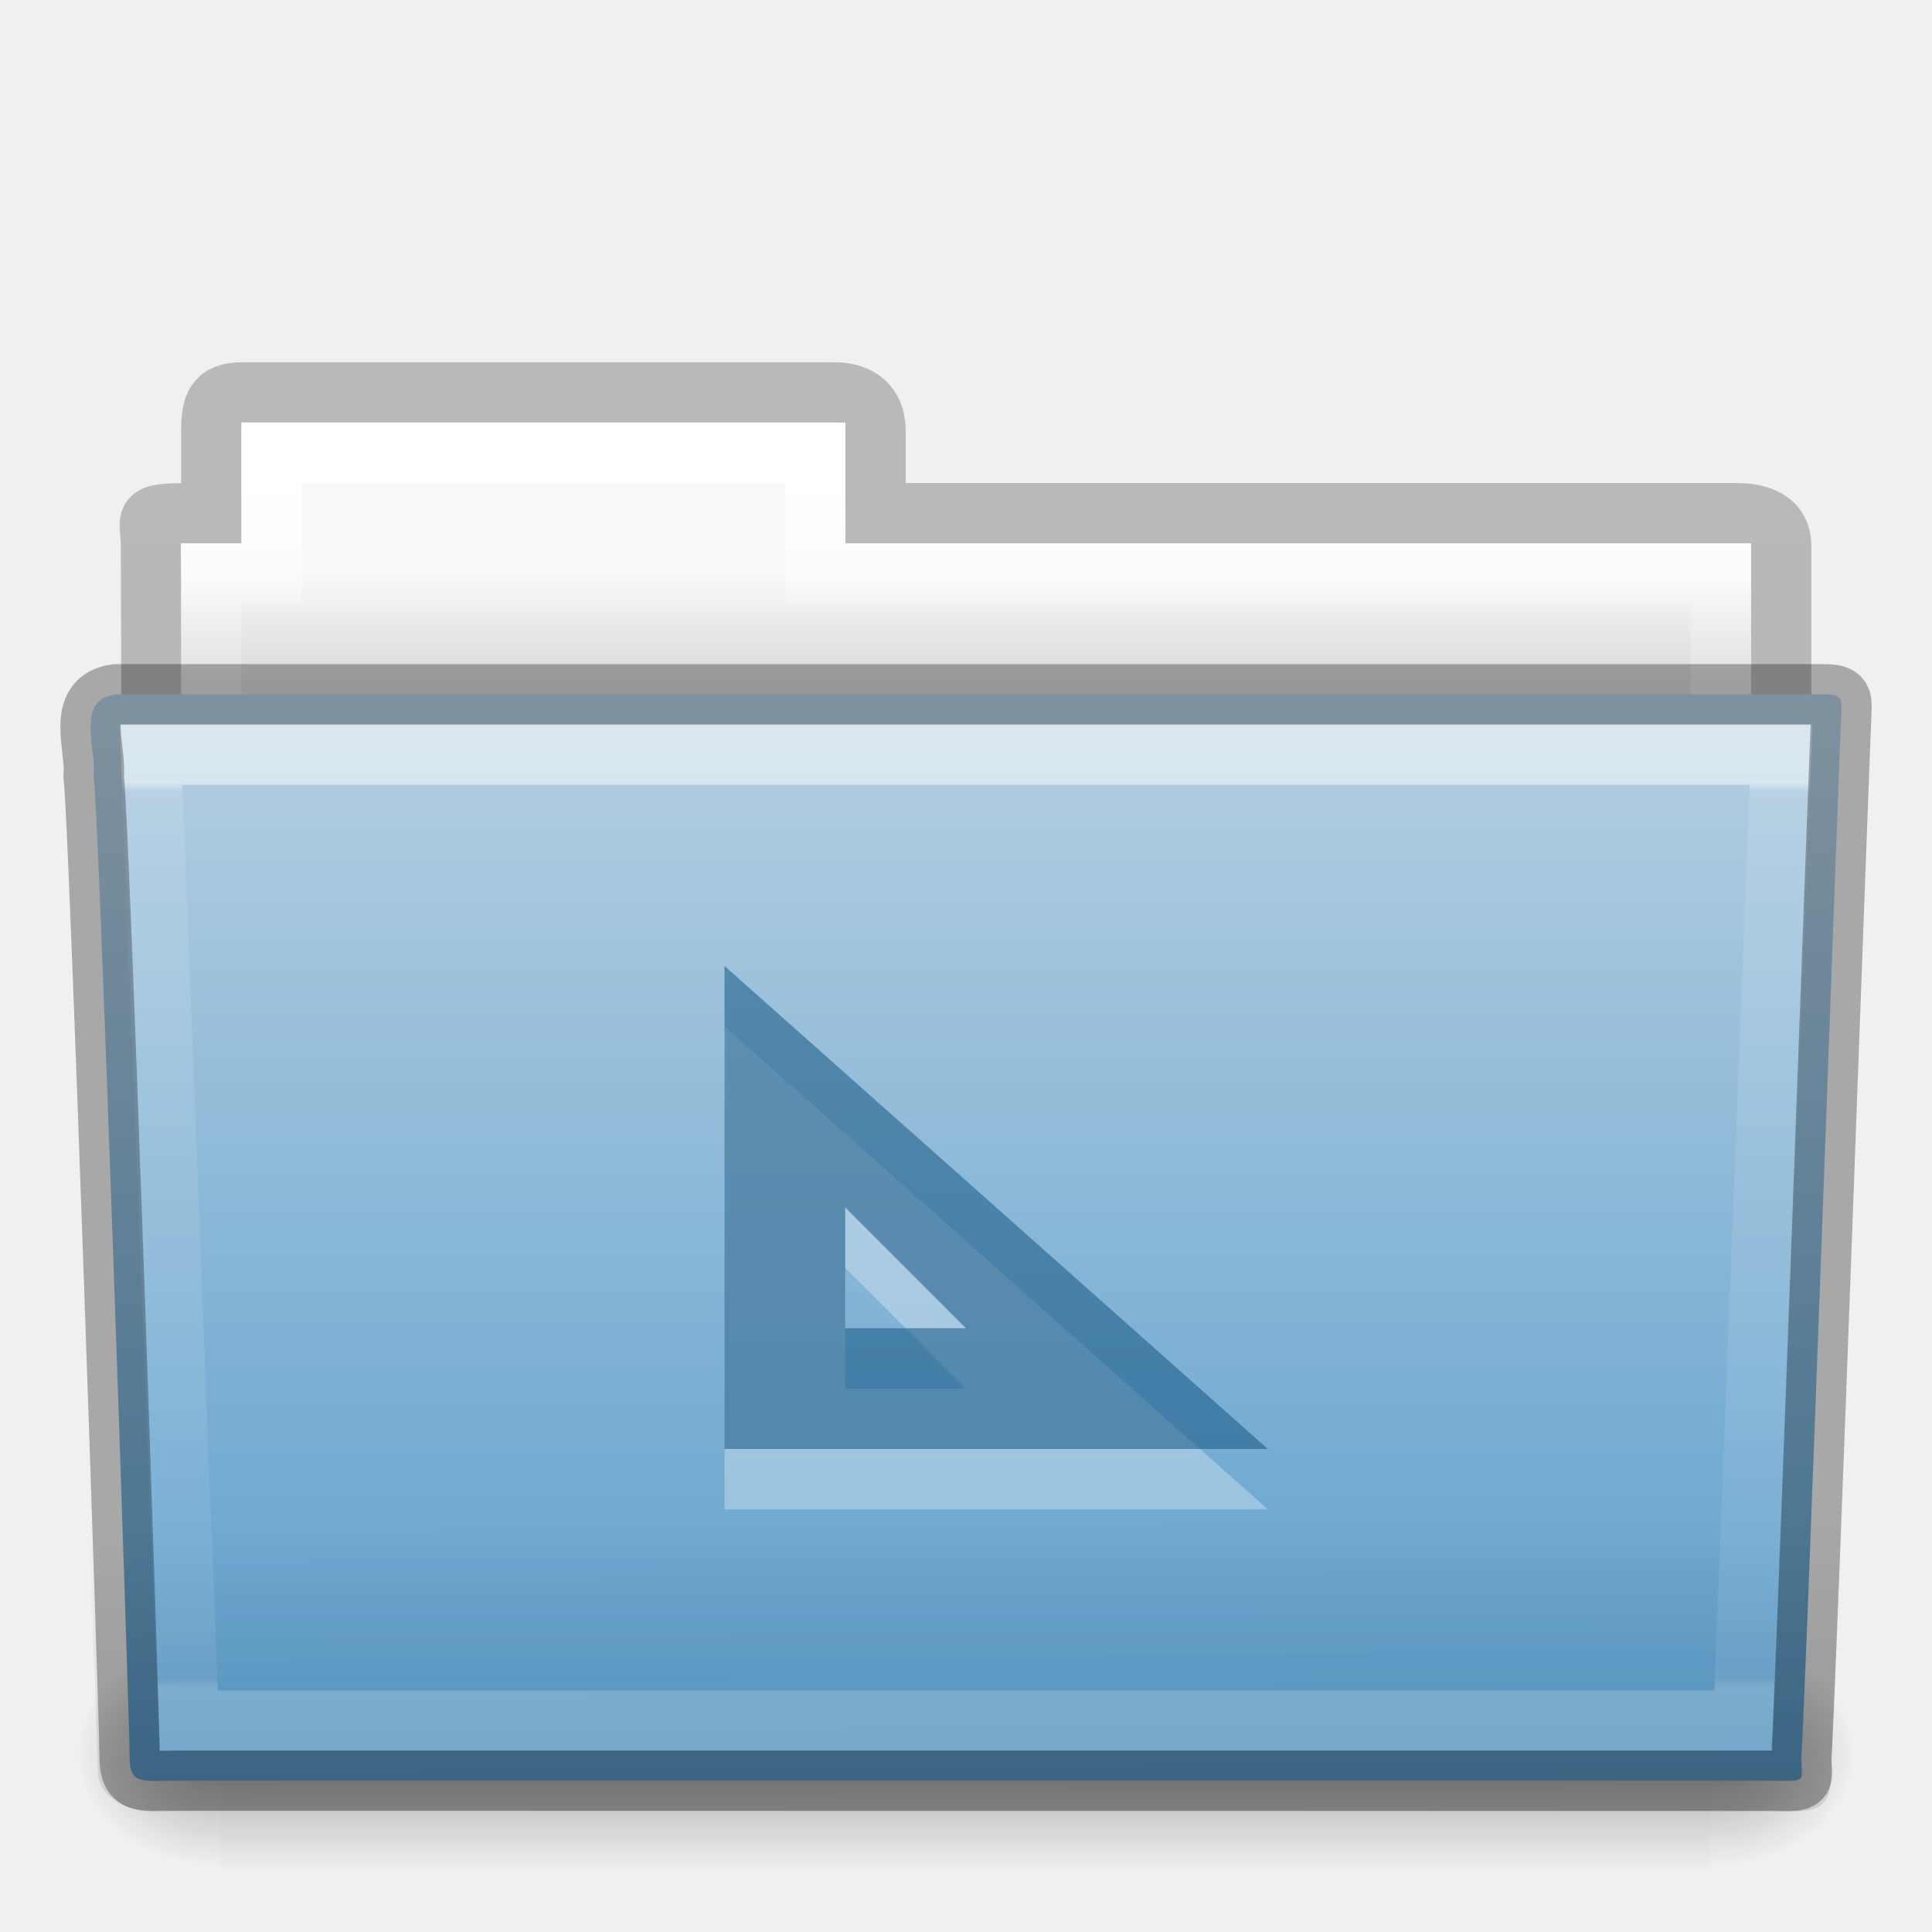
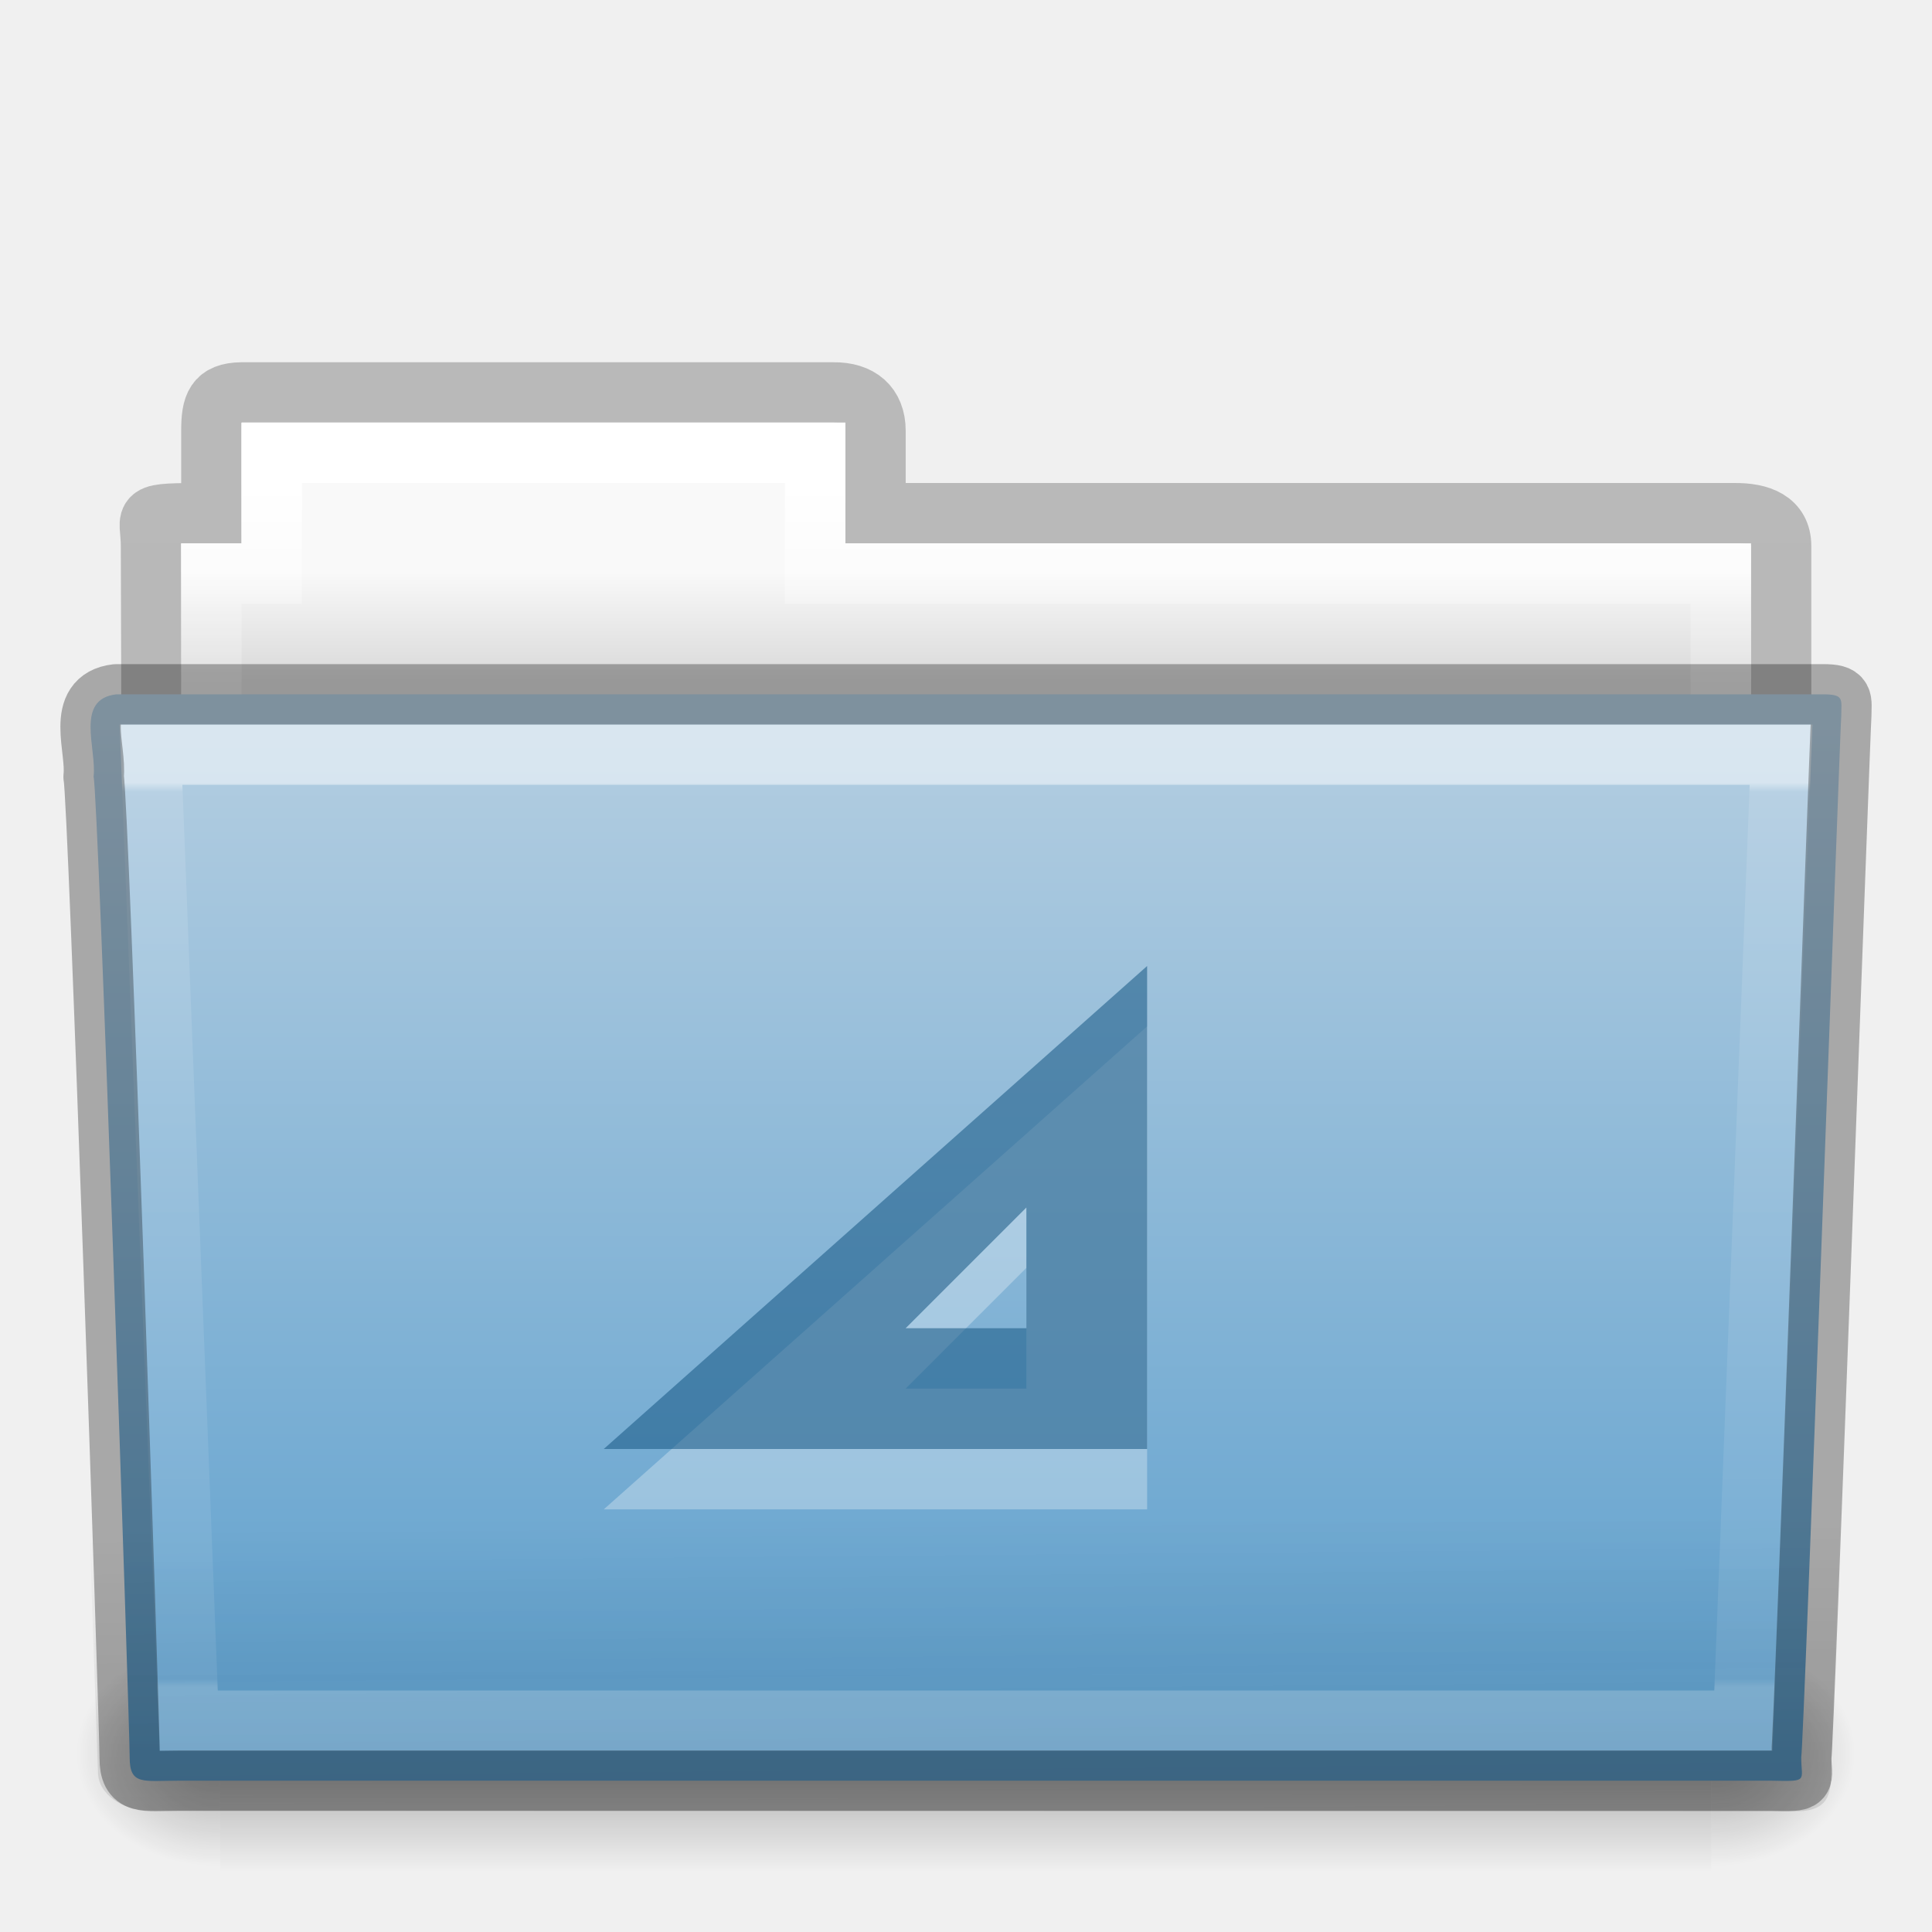
- <svg xmlns="http://www.w3.org/2000/svg" xmlns:xlink="http://www.w3.org/1999/xlink" version="1.1" width="32" height="32" id="svg16378">
+ <svg xmlns="http://www.w3.org/2000/svg" xmlns:xlink="http://www.w3.org/1999/xlink" id="svg16378" height="32" width="32" version="1.1">
  <defs id="defs16380">
-     <linearGradient x1="27.557" y1="7.163" x2="27.557" y2="21.387" id="linearGradient15169" xlink:href="#linearGradient3454-2-5-0-3-4" gradientUnits="userSpaceOnUse" gradientTransform="matrix(0.8918614,0,0,1.053911,3.121269,5.412539)" />
+     <linearGradient gradientTransform="matrix(0.8918614,0,0,1.053911,3.121269,5.412539)" gradientUnits="userSpaceOnUse" xlink:href="#linearGradient3454-2-5-0-3-4" id="linearGradient15169" y2="21.387" x2="27.557" y1="7.163" x1="27.557" />
    <linearGradient id="linearGradient3454-2-5-0-3-4">
-       <stop id="stop3456-4-9-38-1-8" style="stop-color:#ffffff;stop-opacity:1" offset="0" />
-       <stop id="stop3458-39-80-3-5-5" style="stop-color:#ffffff;stop-opacity:0.235" offset="0.01" />
-       <stop id="stop3460-7-0-2-4-2" style="stop-color:#ffffff;stop-opacity:0.157" offset="0.99" />
-       <stop id="stop3462-0-9-8-7-2" style="stop-color:#ffffff;stop-opacity:0.392" offset="1" />
+       <stop offset="0" style="stop-color:#ffffff;stop-opacity:1" id="stop3456-4-9-38-1-8" />
+       <stop offset="0.01" style="stop-color:#ffffff;stop-opacity:0.235" id="stop3458-39-80-3-5-5" />
+       <stop offset="0.99" style="stop-color:#ffffff;stop-opacity:0.157" id="stop3460-7-0-2-4-2" />
+       <stop offset="1" style="stop-color:#ffffff;stop-opacity:0.392" id="stop3462-0-9-8-7-2" />
    </linearGradient>
-     <linearGradient x1="22.935" y1="49.629" x2="22.809" y2="36.658" id="linearGradient15177" xlink:href="#linearGradient6129-963-697-142-998-580-273-5" gradientUnits="userSpaceOnUse" gradientTransform="matrix(0.7467531,0,0,0.6554922,-1.921451,1.167619)" />
+     <linearGradient gradientTransform="matrix(0.7467531,0,0,0.6554922,-1.921451,1.167619)" gradientUnits="userSpaceOnUse" xlink:href="#linearGradient6129-963-697-142-998-580-273-5" id="linearGradient15177" y2="36.658" x2="22.809" y1="49.629" x1="22.935" />
    <linearGradient id="linearGradient6129-963-697-142-998-580-273-5">
-       <stop id="stop2661-1" style="stop-color:#0a0a0a;stop-opacity:0.498" offset="0" />
-       <stop id="stop2663-85" style="stop-color:#0a0a0a;stop-opacity:0" offset="1" />
+       <stop offset="0" style="stop-color:#0a0a0a;stop-opacity:0.498" id="stop2661-1" />
+       <stop offset="1" style="stop-color:#0a0a0a;stop-opacity:0" id="stop2663-85" />
    </linearGradient>
-     <linearGradient x1="35.793" y1="17.118" x2="35.793" y2="43.761" id="linearGradient15185" xlink:href="#linearGradient4632-0-6-4-3-4" gradientUnits="userSpaceOnUse" gradientTransform="matrix(0.6444443,0,0,0.642857,0.5339594,0.892859)" />
+     <linearGradient gradientTransform="matrix(0.6444443,0,0,0.642857,0.5339594,0.892859)" gradientUnits="userSpaceOnUse" xlink:href="#linearGradient4632-0-6-4-3-4" id="linearGradient15185" y2="43.761" x2="35.793" y1="17.118" x1="35.793" />
    <linearGradient id="linearGradient4632-0-6-4-3-4">
-       <stop id="stop4634-4-4-7-7-4" style="stop-color:#b4cee1;stop-opacity:1" offset="0" />
-       <stop id="stop4636-3-1-5-1-3" style="stop-color:#5d9fcd;stop-opacity:1" offset="1" />
+       <stop offset="0" style="stop-color:#b4cee1;stop-opacity:1" id="stop4634-4-4-7-7-4" />
+       <stop offset="1" style="stop-color:#5d9fcd;stop-opacity:1" id="stop4636-3-1-5-1-3" />
    </linearGradient>
-     <linearGradient x1="302.857" y1="366.648" x2="302.857" y2="609.505" id="linearGradient15195" xlink:href="#linearGradient5048-585-0" gradientUnits="userSpaceOnUse" gradientTransform="matrix(0.05114282,0,0,0.01591575,-2.489957,22.29927)" />
+     <linearGradient gradientTransform="matrix(0.05114282,0,0,0.01591575,-2.489957,22.29927)" gradientUnits="userSpaceOnUse" xlink:href="#linearGradient5048-585-0" id="linearGradient15195" y2="609.505" x2="302.857" y1="366.648" x1="302.857" />
    <linearGradient id="linearGradient5048-585-0">
-       <stop id="stop2667-18" style="stop-color:#000000;stop-opacity:0" offset="0" />
-       <stop id="stop2669-9" style="stop-color:#000000;stop-opacity:1" offset="0.5" />
-       <stop id="stop2671-33" style="stop-color:#000000;stop-opacity:0" offset="1" />
+       <stop offset="0" style="stop-color:#000000;stop-opacity:0" id="stop2667-18" />
+       <stop offset="0.5" style="stop-color:#000000;stop-opacity:1" id="stop2669-9" />
+       <stop offset="1" style="stop-color:#000000;stop-opacity:0" id="stop2671-33" />
    </linearGradient>
-     <radialGradient cx="605.714" cy="486.648" r="117.143" fx="605.714" fy="486.648" id="radialGradient15197" xlink:href="#linearGradient5060-179-67" gradientUnits="userSpaceOnUse" gradientTransform="matrix(0.01983573,0,0,0.01591575,16.38765,22.29927)" />
+     <radialGradient gradientTransform="matrix(0.01983573,0,0,0.01591575,16.38765,22.29927)" gradientUnits="userSpaceOnUse" xlink:href="#linearGradient5060-179-67" id="radialGradient15197" fy="486.648" fx="605.714" r="117.143" cy="486.648" cx="605.714" />
    <linearGradient id="linearGradient5060-179-67">
-       <stop id="stop2675-81" style="stop-color:#000000;stop-opacity:1" offset="0" />
-       <stop id="stop2677-2" style="stop-color:#000000;stop-opacity:0" offset="1" />
+       <stop offset="0" style="stop-color:#000000;stop-opacity:1" id="stop2675-81" />
+       <stop offset="1" style="stop-color:#000000;stop-opacity:0" id="stop2677-2" />
    </linearGradient>
-     <radialGradient cx="605.714" cy="486.648" r="117.143" fx="605.714" fy="486.648" id="radialGradient15199" xlink:href="#linearGradient5060-820-4" gradientUnits="userSpaceOnUse" gradientTransform="matrix(-0.01983573,0,0,0.01591575,15.60139,22.29927)" />
+     <radialGradient gradientTransform="matrix(-0.01983573,0,0,0.01591575,15.60139,22.29927)" gradientUnits="userSpaceOnUse" xlink:href="#linearGradient5060-820-4" id="radialGradient15199" fy="486.648" fx="605.714" r="117.143" cy="486.648" cx="605.714" />
    <linearGradient id="linearGradient5060-820-4">
-       <stop id="stop2681-5" style="stop-color:#000000;stop-opacity:1" offset="0" />
-       <stop id="stop2683-00" style="stop-color:#000000;stop-opacity:0" offset="1" />
+       <stop offset="0" style="stop-color:#000000;stop-opacity:1" id="stop2681-5" />
+       <stop offset="1" style="stop-color:#000000;stop-opacity:0" id="stop2683-00" />
    </linearGradient>
-     <linearGradient x1="21.37" y1="4.732" x2="21.37" y2="34.143" id="linearGradient15217" xlink:href="#linearGradient4325" gradientUnits="userSpaceOnUse" gradientTransform="matrix(0.5438356,0,0,0.6146641,3.269319,5.091139)" />
+     <linearGradient gradientTransform="matrix(0.5438356,0,0,0.6146641,3.269319,5.091139)" gradientUnits="userSpaceOnUse" xlink:href="#linearGradient4325" id="linearGradient15217" y2="34.143" x2="21.37" y1="4.732" x1="21.37" />
    <linearGradient id="linearGradient4325">
-       <stop id="stop4327" style="stop-color:#ffffff;stop-opacity:1" offset="0" />
-       <stop id="stop4329" style="stop-color:#ffffff;stop-opacity:0.235" offset="0.111" />
-       <stop id="stop4331" style="stop-color:#ffffff;stop-opacity:0.157" offset="0.99" />
-       <stop id="stop4333" style="stop-color:#ffffff;stop-opacity:0.392" offset="1" />
+       <stop offset="0" style="stop-color:#ffffff;stop-opacity:1" id="stop4327" />
+       <stop offset="0.111" style="stop-color:#ffffff;stop-opacity:0.235" id="stop4329" />
+       <stop offset="0.99" style="stop-color:#ffffff;stop-opacity:0.157" id="stop4331" />
+       <stop offset="1" style="stop-color:#ffffff;stop-opacity:0.392" id="stop4333" />
    </linearGradient>
-     <linearGradient x1="62.989" y1="13" x2="62.989" y2="16" id="linearGradient15225" xlink:href="#linearGradient4646-7-4-3-5" gradientUnits="userSpaceOnUse" gradientTransform="matrix(0.6190476,0,0,0.6190476,-30.39137,1.428569)" />
+     <linearGradient gradientTransform="matrix(0.6190476,0,0,0.6190476,-30.39137,1.428569)" gradientUnits="userSpaceOnUse" xlink:href="#linearGradient4646-7-4-3-5" id="linearGradient15225" y2="16" x2="62.989" y1="13" x1="62.989" />
    <linearGradient id="linearGradient4646-7-4-3-5">
-       <stop id="stop4648-8-0-3-6" style="stop-color:#f9f9f9;stop-opacity:1" offset="0" />
-       <stop id="stop4650-1-7-3-4" style="stop-color:#d8d8d8;stop-opacity:1" offset="1" />
+       <stop offset="0" style="stop-color:#f9f9f9;stop-opacity:1" id="stop4648-8-0-3-6" />
+       <stop offset="1" style="stop-color:#d8d8d8;stop-opacity:1" id="stop4650-1-7-3-4" />
    </linearGradient>
    <linearGradient id="linearGradient3104-8-8-97-4-6-11-5-5-0">
-       <stop id="stop3106-5-4-3-5-0-2-1-0-6" style="stop-color:#000000;stop-opacity:0.322" offset="0" />
-       <stop id="stop3108-4-3-7-8-2-0-7-9-1" style="stop-color:#000000;stop-opacity:0.278" offset="1" />
+       <stop offset="0" style="stop-color:#000000;stop-opacity:0.322" id="stop3106-5-4-3-5-0-2-1-0-6" />
+       <stop offset="1" style="stop-color:#000000;stop-opacity:0.278" id="stop3108-4-3-7-8-2-0-7-9-1" />
    </linearGradient>
-     <linearGradient x1="-51.786" y1="53.514" x2="-51.786" y2="3.634" id="linearGradient16376" xlink:href="#linearGradient3104-8-8-97-4-6-11-5-5-0" gradientUnits="userSpaceOnUse" gradientTransform="matrix(0.5070338,0,0,0.5030026,68.02966,1.329769)" />
+     <linearGradient gradientTransform="matrix(0.5070338,0,0,0.5030026,68.02966,1.329769)" gradientUnits="userSpaceOnUse" xlink:href="#linearGradient3104-8-8-97-4-6-11-5-5-0" id="linearGradient16376" y2="3.634" x2="-51.786" y1="53.514" x1="-51.786" />
  </defs>
-   <g id="layer1">
-     <path d="m 4.001,6.5 c -0.433,0.005 -0.5,0.217 -0.5,0.635 l 0,1.365 c -1.246,0 -1,-0.002 -1,0.544 0.022,6.533 0,6.901 0,7.456 0.901,0 27,-2.349 27,-3.36 l 0,-4.096 c 0,-0.418 -0.348,-0.549 -0.781,-0.544 l -14.219,0 0,-1.365 c 0,-0.418 -0.264,-0.64 -0.698,-0.635 l -9.802,0 z" id="use7687" style="opacity:0.8;color:#000000;fill:none;stroke:url(#linearGradient16376);stroke-width:1;stroke-linecap:butt;stroke-linejoin:miter;stroke-miterlimit:4;stroke-opacity:1;stroke-dasharray:none;stroke-dashoffset:0;marker:none;visibility:visible;display:inline;overflow:visible;enable-background:accumulate" />
-     <path d="m 4.001,7 0,2 -1,0 0,4 26,0 0,-4 -15,0 0,-2 -10,0 z" id="use7689" style="color:#000000;fill:url(#linearGradient15225);fill-opacity:1;fill-rule:nonzero;stroke:none;stroke-width:1;marker:none;visibility:visible;display:inline;overflow:visible;enable-background:accumulate" />
-     <path d="m 4.501,7.5 0,2 -1,0 0,4 25,0 0,-4 -15,0 0,-2 -9,0 z" id="use7691" style="color:#000000;fill:none;stroke:url(#linearGradient15217);stroke-width:1;stroke-linecap:round;stroke-linejoin:miter;stroke-miterlimit:4;stroke-opacity:1;stroke-dasharray:none;stroke-dashoffset:0;marker:none;visibility:visible;display:inline;overflow:visible;enable-background:accumulate" />
-     <g transform="translate(6.1935663e-4,-1.000001)" id="use7693">
-       <rect width="24.695" height="3.865" x="3.647" y="28.135" id="rect15189" style="opacity:0.3;fill:url(#linearGradient15195);fill-opacity:1;fill-rule:nonzero;stroke:none;stroke-width:1;marker:none;visibility:visible;display:inline;overflow:visible" />
-       <path d="m 28.342,28.135 c 0,0 0,3.865 0,3.865 1.021,0.007 2.469,-0.866 2.469,-1.933 0,-1.067 -1.14,-1.932 -2.469,-1.932 z" id="path15191" style="opacity:0.3;fill:url(#radialGradient15197);fill-opacity:1;fill-rule:nonzero;stroke:none;stroke-width:1;marker:none;visibility:visible;display:inline;overflow:visible" />
-       <path d="m 3.647,28.135 c 0,0 0,3.865 0,3.865 -1.021,0.007 -2.469,-0.866 -2.469,-1.933 0,-1.067 1.14,-1.932 2.469,-1.932 z" id="path15193" style="opacity:0.3;fill:url(#radialGradient15199);fill-opacity:1;fill-rule:nonzero;stroke:none;stroke-width:1;marker:none;visibility:visible;display:inline;overflow:visible" />
+   <g id="g8135">
+     <path style="color:#000000;display:inline;overflow:visible;visibility:visible;opacity:0.8;fill:none;stroke:url(#linearGradient16376);stroke-width:1;stroke-linecap:butt;stroke-linejoin:miter;stroke-miterlimit:4;stroke-dasharray:none;stroke-dashoffset:0;stroke-opacity:1;marker:none;enable-background:accumulate" id="use7687" d="m 4.001,6.5 c -0.433,0.005 -0.5,0.217 -0.5,0.635 l 0,1.365 c -1.246,0 -1,-0.002 -1,0.544 0.022,6.533 0,6.901 0,7.456 0.901,0 27,-2.349 27,-3.36 l 0,-4.096 c 0,-0.418 -0.348,-0.549 -0.781,-0.544 l -14.219,0 0,-1.365 c 0,-0.418 -0.264,-0.64 -0.698,-0.635 l -9.802,0 z" />
+     <path style="color:#000000;display:inline;overflow:visible;visibility:visible;fill:url(#linearGradient15225);fill-opacity:1;fill-rule:nonzero;stroke:none;stroke-width:1;marker:none;enable-background:accumulate" id="use7689" d="m 4.001,7 0,2 -1,0 0,4 26,0 0,-4 -15,0 0,-2 -10,0 z" />
+     <path style="color:#000000;display:inline;overflow:visible;visibility:visible;fill:none;stroke:url(#linearGradient15217);stroke-width:1;stroke-linecap:round;stroke-linejoin:miter;stroke-miterlimit:4;stroke-dasharray:none;stroke-dashoffset:0;stroke-opacity:1;marker:none;enable-background:accumulate" id="use7691" d="m 4.501,7.5 0,2 -1,0 0,4 25,0 0,-4 -15,0 0,-2 -9,0 z" />
+     <g id="use7693" transform="translate(6.1935663e-4,-1.000001)">
+       <rect style="display:inline;overflow:visible;visibility:visible;opacity:0.3;fill:url(#linearGradient15195);fill-opacity:1;fill-rule:nonzero;stroke:none;stroke-width:1;marker:none" id="rect15189" y="28.135" x="3.647" height="3.865" width="24.695" />
+       <path style="display:inline;overflow:visible;visibility:visible;opacity:0.3;fill:url(#radialGradient15197);fill-opacity:1;fill-rule:nonzero;stroke:none;stroke-width:1;marker:none" id="path15191" d="m 28.342,28.135 c 0,0 0,3.865 0,3.865 1.021,0.007 2.469,-0.866 2.469,-1.933 0,-1.067 -1.14,-1.932 -2.469,-1.932 z" />
+       <path style="display:inline;overflow:visible;visibility:visible;opacity:0.3;fill:url(#radialGradient15199);fill-opacity:1;fill-rule:nonzero;stroke:none;stroke-width:1;marker:none" id="path15193" d="m 3.647,28.135 c 0,0 0,3.865 0,3.865 -1.021,0.007 -2.469,-0.866 -2.469,-1.933 0,-1.067 1.14,-1.932 2.469,-1.932 z" />
    </g>
-     <path d="m 1.927,11.5 c -0.691,0.08 -0.322,0.903 -0.377,1.365 0.08,0.299 0.598,15.718 0.598,16.247 0,0.46 0.227,0.382 0.801,0.382 8.499,0 17.898,0 26.397,0 0.619,0.014 0.488,0.007 0.488,-0.389 0.045,-0.203 0.64,-16.978 0.663,-17.243 0,-0.279 0.058,-0.362 -0.305,-0.362 -9.076,0 -19.188,0 -28.265,0 z" id="use7695" style="color:#000000;fill:url(#linearGradient15185);fill-opacity:1;fill-rule:nonzero;stroke:none;stroke-width:1;marker:none;visibility:visible;display:inline;overflow:visible;enable-background:accumulate" />
-     <path d="m 1.682,11 28.636,2.7e-4 c 0.414,0 0.682,0.292 0.682,0.655 l -0.673,17.712 c 0.01,0.459 -0.136,0.642 -0.617,0.632 l -27.256,-0.011 c -0.414,0 -0.831,-0.271 -0.831,-0.634 l -0.622,-17.698 c 0,-0.363 0.268,-0.655 0.682,-0.655 z" id="use7697" style="opacity:0.4;fill:url(#linearGradient15177);fill-opacity:1;stroke:none" />
-     <path d="m 2.501,12.5 0.625,16 25.749,0 0.625,-16 z" id="use7699" style="opacity:0.5;color:#000000;fill:none;stroke:url(#linearGradient15169);stroke-width:1;stroke-linecap:round;stroke-linejoin:miter;stroke-miterlimit:4;stroke-opacity:1;stroke-dasharray:none;stroke-dashoffset:0;marker:none;visibility:visible;display:inline;overflow:visible;enable-background:accumulate" />
-     <path d="m 1.927,11.5 c -0.691,0.08 -0.322,0.903 -0.377,1.365 0.08,0.299 0.598,15.718 0.598,16.247 0,0.46 0.227,0.382 0.801,0.382 8.499,0 17.898,0 26.397,0 0.619,0.014 0.488,0.007 0.488,-0.389 0.045,-0.203 0.64,-16.978 0.663,-17.243 0,-0.279 0.058,-0.362 -0.305,-0.362 -9.076,0 -19.188,0 -28.265,0 z" id="path3388-5-53" style="opacity:0.3;color:#000000;fill:none;stroke:#000000;stroke-width:1;stroke-linecap:round;stroke-linejoin:round;stroke-miterlimit:4;stroke-opacity:1;stroke-dasharray:none;stroke-dashoffset:0;marker:none;visibility:visible;display:inline;overflow:visible;enable-background:accumulate" />
-     <path d="m 12,17 0,8 9,0 z m 2,4 2,2 -2,0 z" id="path4048" style="font-size:medium;font-style:normal;font-variant:normal;font-weight:normal;font-stretch:normal;text-indent:0;text-align:start;text-decoration:none;line-height:normal;letter-spacing:normal;word-spacing:normal;text-transform:none;direction:ltr;block-progression:tb;writing-mode:lr-tb;text-anchor:start;baseline-shift:baseline;opacity:0.3;color:#000000;fill:#ffffff;fill-opacity:1;stroke:none;stroke-width:5;marker:none;visibility:visible;display:inline;overflow:visible;enable-background:accumulate;font-family:Sans;-inkscape-font-specification:Sans" />
-     <path d="m 12,16 0,8 9,0 z m 2,4 2,2 -2,0 z" id="path181" style="font-size:medium;font-style:normal;font-variant:normal;font-weight:normal;font-stretch:normal;text-indent:0;text-align:start;text-decoration:none;line-height:normal;letter-spacing:normal;word-spacing:normal;text-transform:none;direction:ltr;block-progression:tb;writing-mode:lr-tb;text-anchor:start;baseline-shift:baseline;color:#000000;fill:#175785;fill-opacity:0.553;stroke:none;stroke-width:5;marker:none;visibility:visible;display:inline;overflow:visible;enable-background:accumulate;font-family:Sans;-inkscape-font-specification:Sans" />
+     <path style="color:#000000;display:inline;overflow:visible;visibility:visible;fill:url(#linearGradient15185);fill-opacity:1;fill-rule:nonzero;stroke:none;stroke-width:1;marker:none;enable-background:accumulate" id="use7695" d="m 1.927,11.5 c -0.691,0.08 -0.322,0.903 -0.377,1.365 0.08,0.299 0.598,15.718 0.598,16.247 0,0.46 0.227,0.382 0.801,0.382 8.499,0 17.898,0 26.397,0 0.619,0.014 0.488,0.007 0.488,-0.389 0.045,-0.203 0.64,-16.978 0.663,-17.243 0,-0.279 0.058,-0.362 -0.305,-0.362 -9.076,0 -19.188,0 -28.265,0 z" />
+     <path style="opacity:0.4;fill:url(#linearGradient15177);fill-opacity:1;stroke:none" id="use7697" d="m 1.682,11 28.636,2.7e-4 c 0.414,0 0.682,0.292 0.682,0.655 l -0.673,17.712 c 0.01,0.459 -0.136,0.642 -0.617,0.632 l -27.256,-0.011 c -0.414,0 -0.831,-0.271 -0.831,-0.634 l -0.622,-17.698 c 0,-0.363 0.268,-0.655 0.682,-0.655 z" />
+     <path style="color:#000000;display:inline;overflow:visible;visibility:visible;opacity:0.5;fill:none;stroke:url(#linearGradient15169);stroke-width:1;stroke-linecap:round;stroke-linejoin:miter;stroke-miterlimit:4;stroke-dasharray:none;stroke-dashoffset:0;stroke-opacity:1;marker:none;enable-background:accumulate" id="use7699" d="m 2.501,12.5 0.625,16 25.749,0 0.625,-16 z" />
+     <path style="color:#000000;display:inline;overflow:visible;visibility:visible;opacity:0.3;fill:none;stroke:#000000;stroke-width:1;stroke-linecap:round;stroke-linejoin:round;stroke-miterlimit:4;stroke-dasharray:none;stroke-dashoffset:0;stroke-opacity:1;marker:none;enable-background:accumulate" id="path3388-5-53" d="m 1.927,11.5 c -0.691,0.08 -0.322,0.903 -0.377,1.365 0.08,0.299 0.598,15.718 0.598,16.247 0,0.46 0.227,0.382 0.801,0.382 8.499,0 17.898,0 26.397,0 0.619,0.014 0.488,0.007 0.488,-0.389 0.045,-0.203 0.64,-16.978 0.663,-17.243 0,-0.279 0.058,-0.362 -0.305,-0.362 -9.076,0 -19.188,0 -28.265,0 z" />
+     <path style="color:#000000;font-style:normal;font-variant:normal;font-weight:normal;font-stretch:normal;font-size:medium;line-height:normal;font-family:Sans;-inkscape-font-specification:Sans;text-indent:0;text-align:start;text-decoration:none;text-decoration-line:none;letter-spacing:normal;word-spacing:normal;text-transform:none;direction:ltr;block-progression:tb;writing-mode:lr-tb;baseline-shift:baseline;text-anchor:start;display:inline;overflow:visible;visibility:visible;opacity:0.3;fill:#ffffff;fill-opacity:1;stroke:none;stroke-width:5;marker:none;enable-background:accumulate" id="path4048" d="m 19,17 0,8 -9,0 z m -2,4 -2,2 2,0 z" />
+     <path style="color:#000000;font-style:normal;font-variant:normal;font-weight:normal;font-stretch:normal;font-size:medium;line-height:normal;font-family:Sans;-inkscape-font-specification:Sans;text-indent:0;text-align:start;text-decoration:none;text-decoration-line:none;letter-spacing:normal;word-spacing:normal;text-transform:none;direction:ltr;block-progression:tb;writing-mode:lr-tb;baseline-shift:baseline;text-anchor:start;display:inline;overflow:visible;visibility:visible;fill:#175785;fill-opacity:0.553;stroke:none;stroke-width:5;marker:none;enable-background:accumulate" id="path181" d="m 19,16 0,8 -9,0 z m -2,4 -2,2 2,0 z" />
  </g>
</svg>
